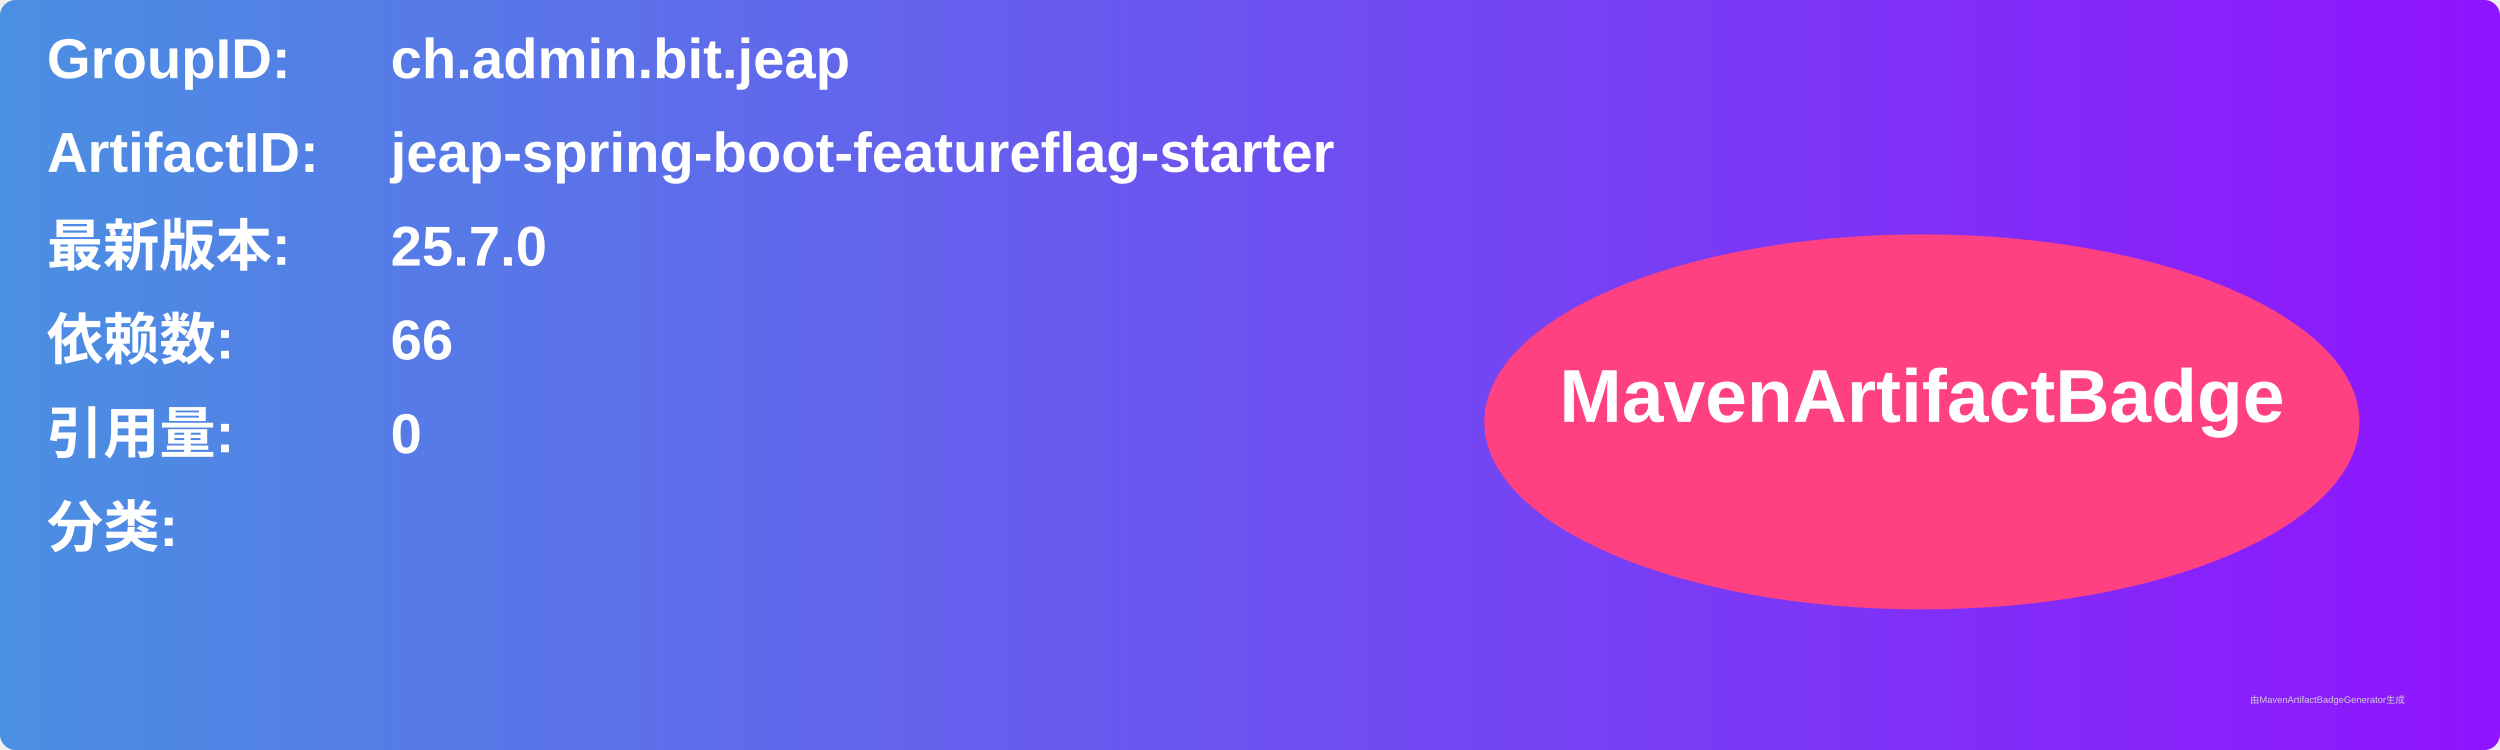
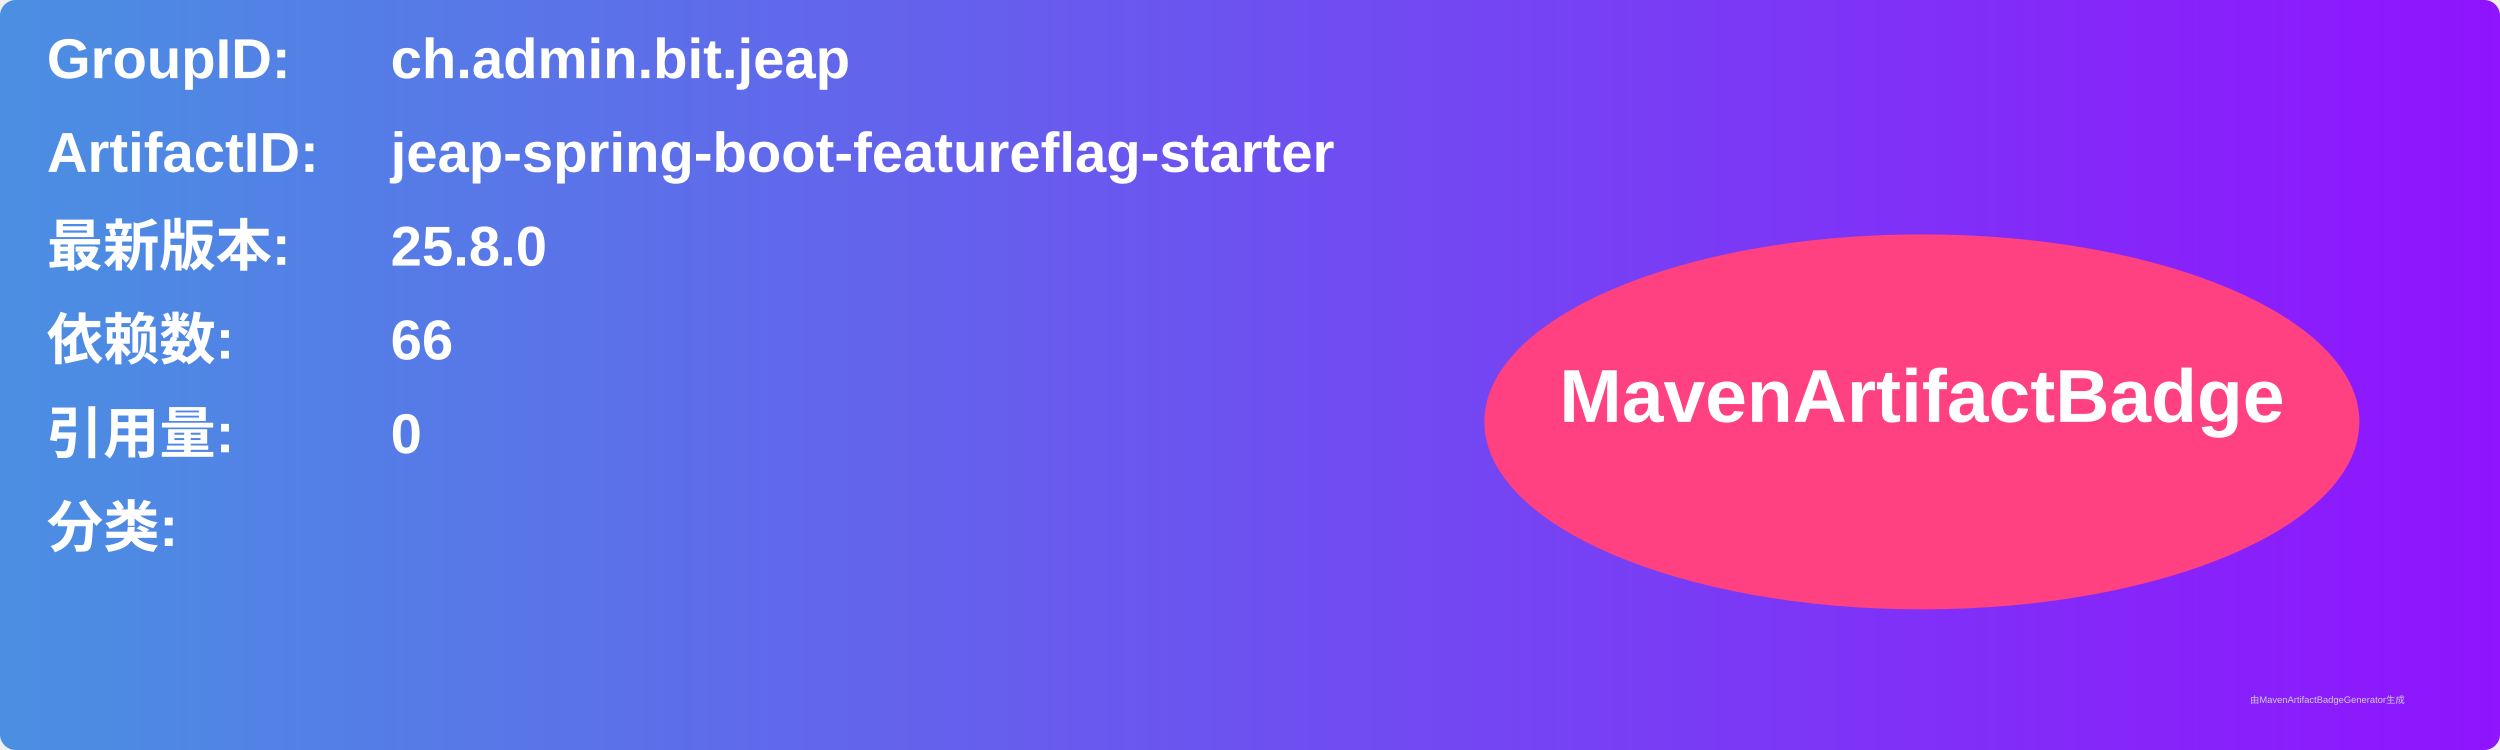
<svg xmlns="http://www.w3.org/2000/svg" width="800" height="240" viewBox="0 0 800 240">
  <linearGradient id="grad" x1="0%" y1="0%" x2="100%" y2="0%">
    <stop offset="0%" stop-color="#4a90e2" />
    <stop offset="100%" stop-color="#9013fe" />
  </linearGradient>
  <rect width="100%" height="100%" rx="5" ry="5" fill="url(#grad)" />
  <g transform="translate(15, 15)">
    <text x="0" y="10" font-family="Arial" font-size="18" fill="white" font-weight="bold" width="260">GroupID:</text>
    <text x="110" y="10" font-family="Arial" font-size="18" fill="white" font-weight="bold" width="460">ch.admin.bit.jeap</text>
    <text x="0" y="40" font-family="Arial" font-size="18" fill="white" font-weight="bold" width="260">ArtifactID:</text>
    <text x="110" y="40" font-family="Arial" font-size="18" fill="white" font-weight="bold" width="460">jeap-spring-boot-featureflag-starter</text>
    <text x="0" y="70" font-family="Arial" font-size="18" fill="white" font-weight="bold">最新版本:</text>
    <text x="110" y="70" font-family="Arial" font-size="18" fill="white" font-weight="bold">
-       <tspan font-weight="bold">25.7.0</tspan>
+       <tspan font-weight="bold">25.8.0</tspan>
    </text>
    <text x="0" y="100" font-family="Arial" font-size="18" fill="white" font-weight="bold">依赖数: </text>
    <text x="110" y="100" font-family="Arial" font-size="18" fill="white">
      <tspan font-weight="bold">66</tspan>
    </text>
    <text x="0" y="130" font-family="Arial" font-size="18" fill="white" font-weight="bold">引用量: </text>
    <text x="110" y="130" font-family="Arial" font-size="18" fill="white">
      <tspan font-weight="bold">0</tspan>
    </text>
    <text x="0" y="160" font-family="Arial" font-size="18" fill="white" font-weight="bold">分类:</text>
    <text x="10" y="190" font-family="Arial" font-size="10" fill="white">
      <tspan font-weight="bold" />
    </text>
    <ellipse cx="600" cy="120" rx="140" ry="60" fill="#ff4081" />
    <text x="600" y="120" text-anchor="middle" font-family="Arial" font-size="24" fill="white" font-weight="bold">MavenArtifactBadge</text>
  </g>
  <text x="720" y="225" font-family="Arial" font-size="3" fill="#d0d0d0">由MavenArtifactBadgeGenerator生成</text>
</svg>
